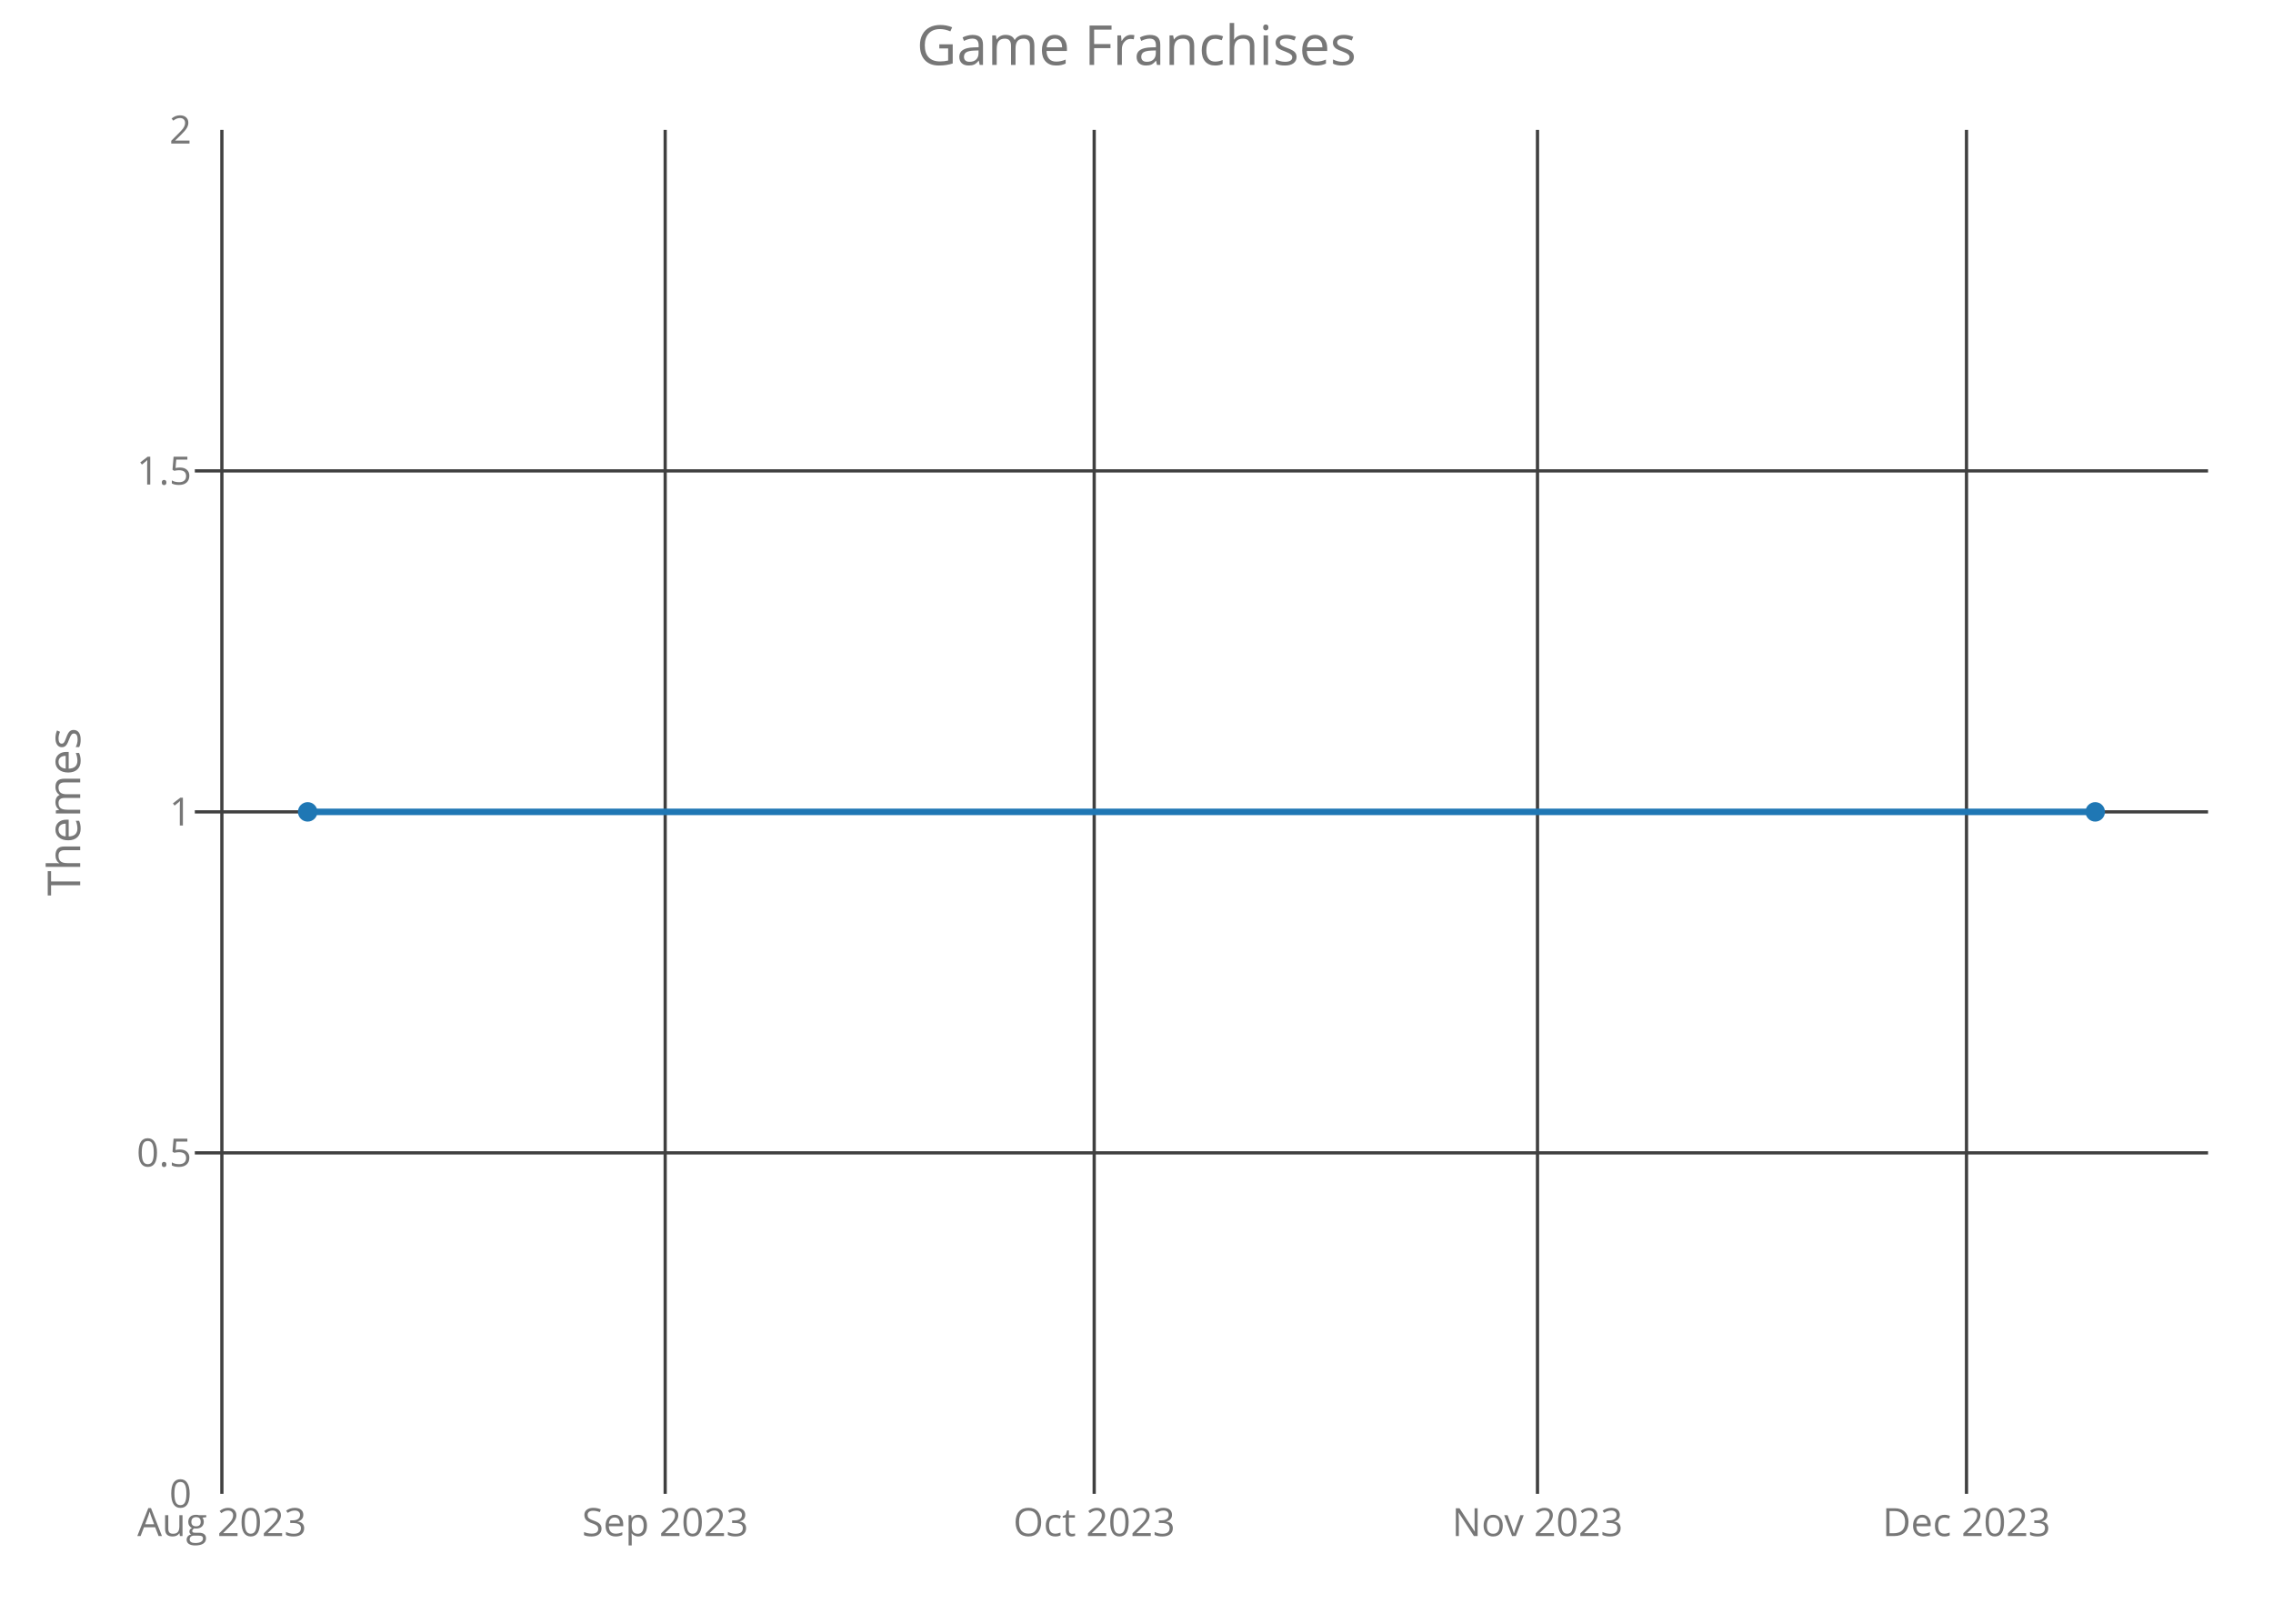
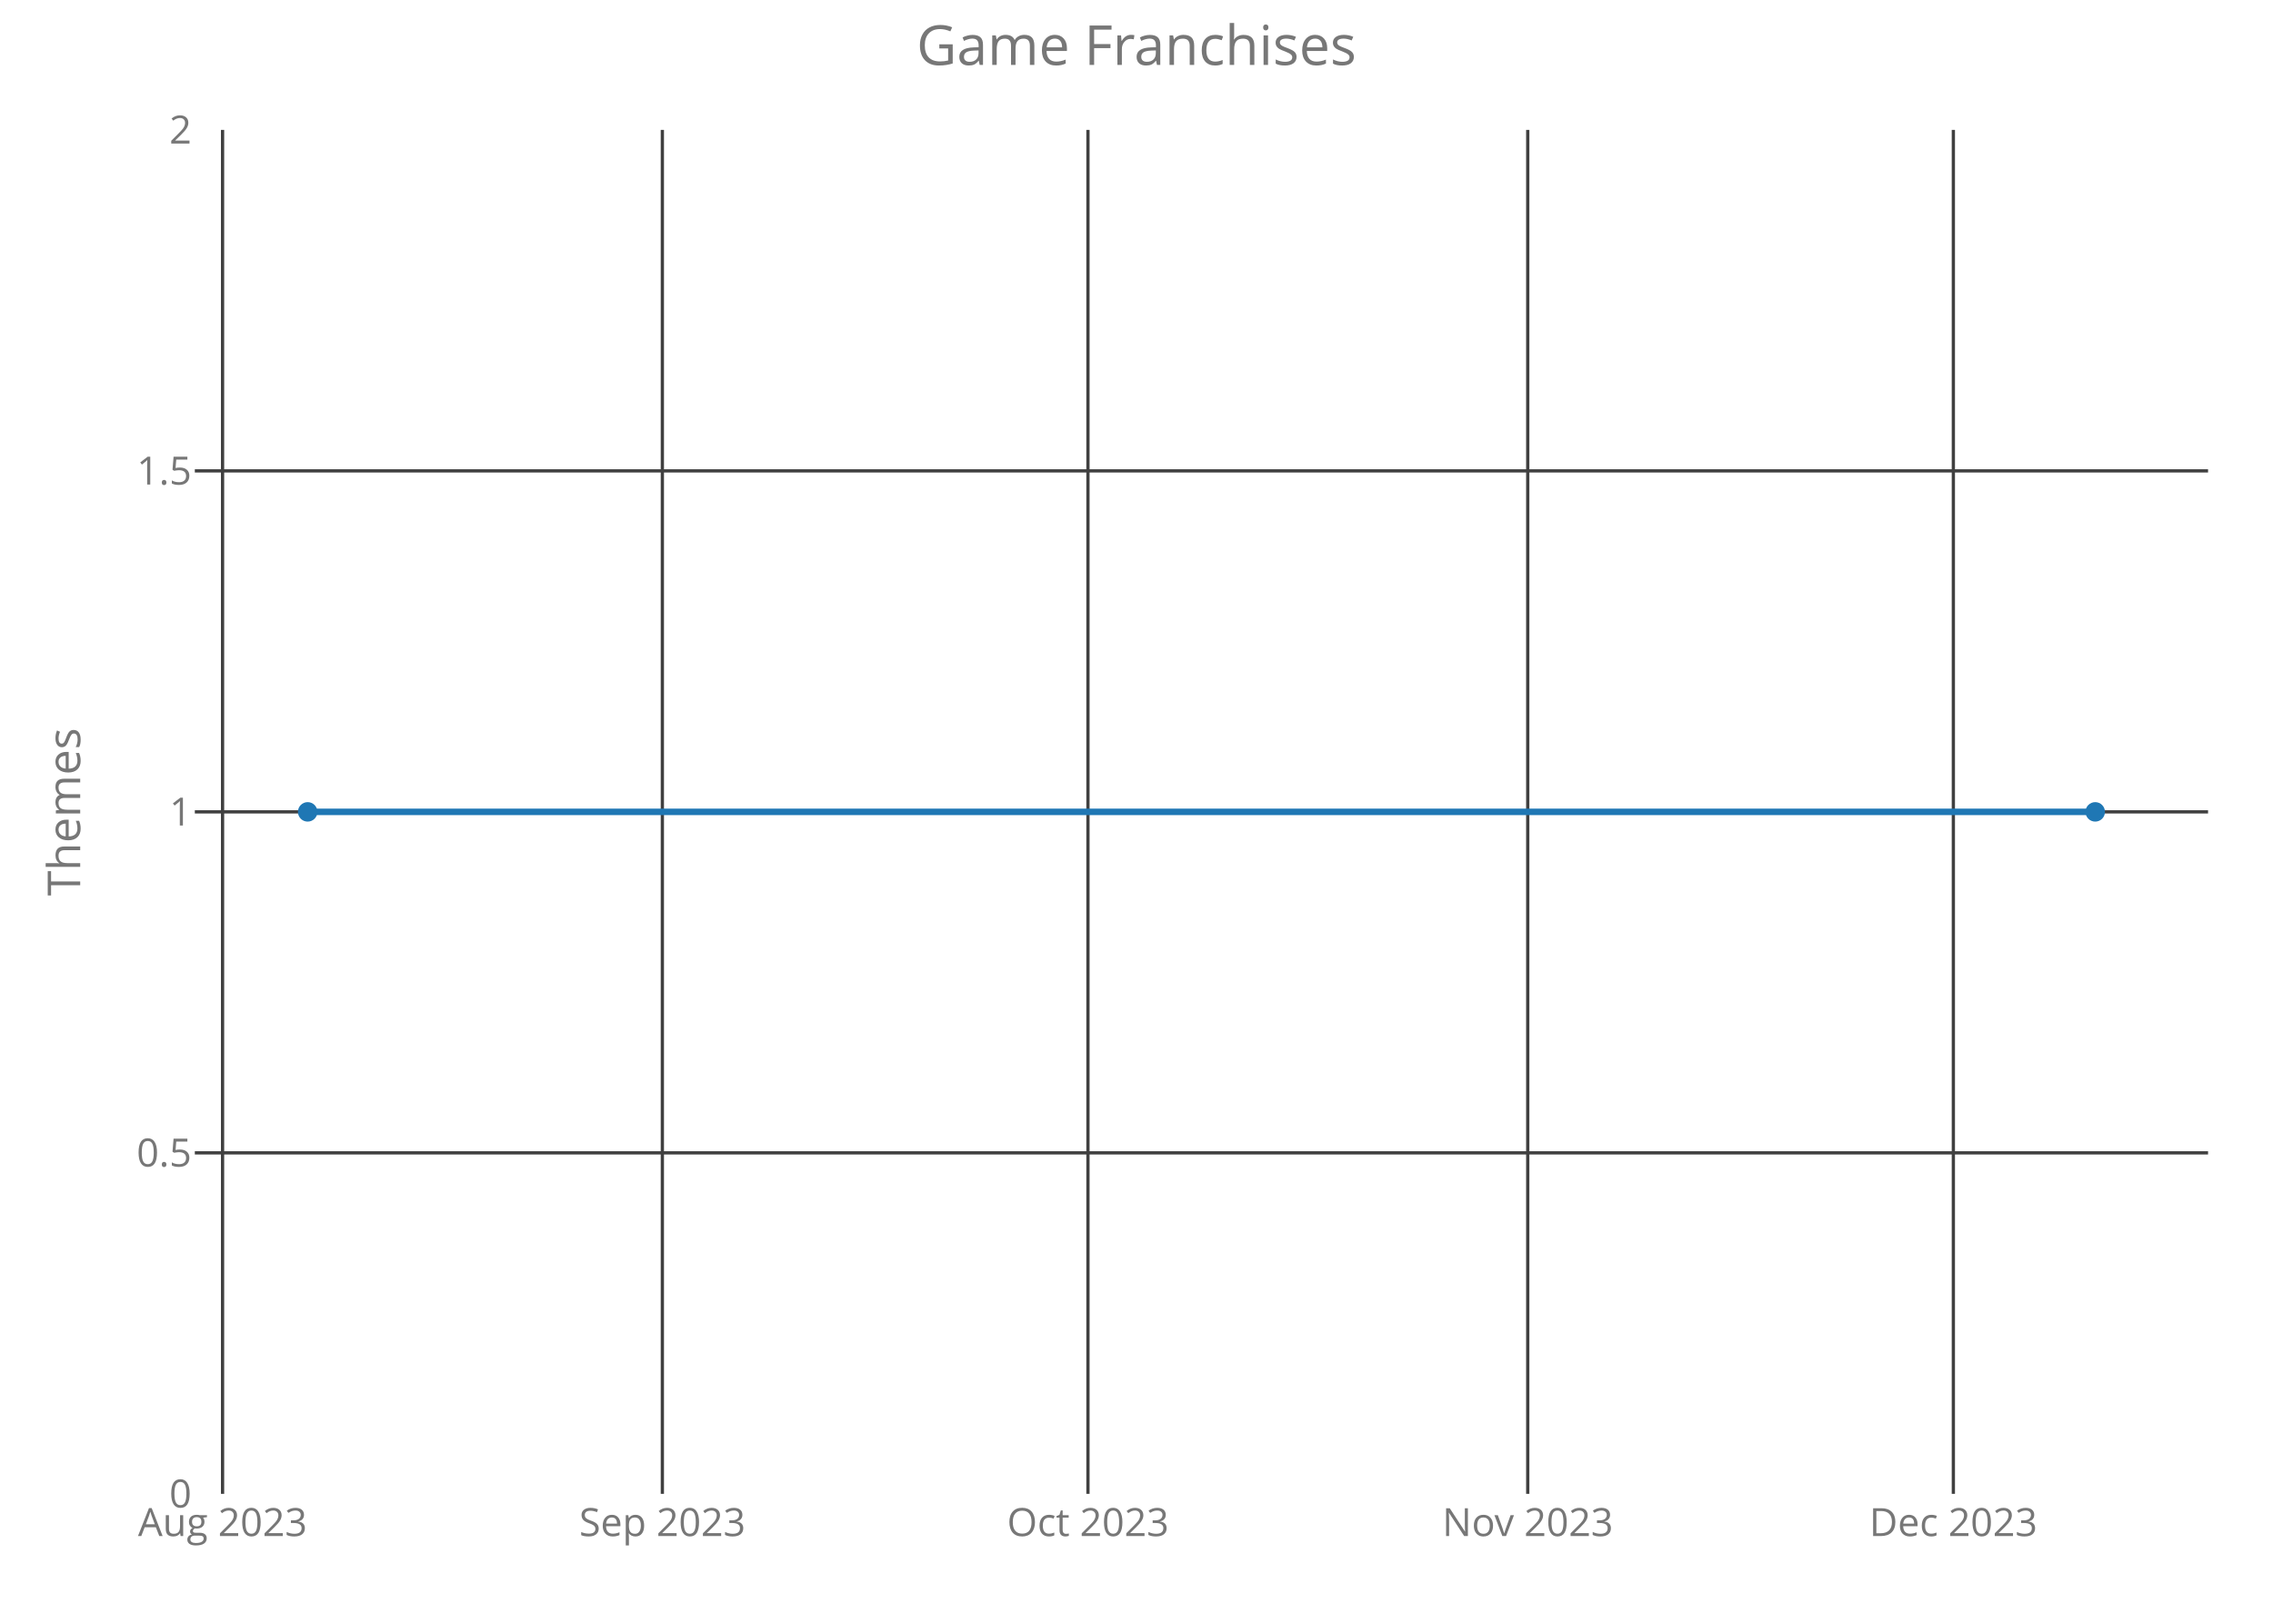
<svg xmlns="http://www.w3.org/2000/svg" class="main-svg" width="700" height="500" style="" viewBox="0 0 700 500">
  <rect x="0" y="0" width="700" height="500" style="fill: rgb(0, 0, 0); fill-opacity: 0;" />
-   <defs id="defs-7d1b4c">
+   <defs id="defs-c1b01c">
    <g class="clips">
-       <clipPath id="clip7d1b4cxyplot" class="plotclip">
+       <clipPath id="clipc1b01cxyplot" class="plotclip">
        <rect width="620" height="420" />
      </clipPath>
-       <clipPath class="axesclip" id="clip7d1b4cx">
+       <clipPath class="axesclip" id="clipc1b01cx">
        <rect x="60" y="0" width="620" height="500" />
      </clipPath>
-       <clipPath class="axesclip" id="clip7d1b4cy">
+       <clipPath class="axesclip" id="clipc1b01cy">
        <rect x="0" y="40" width="700" height="420" />
      </clipPath>
-       <clipPath class="axesclip" id="clip7d1b4cxy">
+       <clipPath class="axesclip" id="clipc1b01cxy">
        <rect x="60" y="40" width="620" height="420" />
      </clipPath>
    </g>
    <g class="gradients" />
  </defs>
  <g class="bglayer">
    <rect class="bg" x="60" y="40" width="620" height="420" style="fill: rgb(0, 0, 0); fill-opacity: 0; stroke-width: 0;" />
  </g>
  <g class="layer-below">
    <g class="imagelayer" />
    <g class="shapelayer" />
  </g>
  <g class="cartesianlayer">
    <g class="subplot xy">
      <g class="layer-subplot">
        <g class="shapelayer" />
        <g class="imagelayer" />
      </g>
      <g class="gridlayer">
        <g class="x">
-           <path class="xgrid crisp" transform="translate(68.33,0)" d="M0,40v420" style="stroke: rgb(64, 64, 64); stroke-opacity: 1; stroke-width: 1px;" />
-           <path class="xgrid crisp" transform="translate(204.85,0)" d="M0,40v420" style="stroke: rgb(64, 64, 64); stroke-opacity: 1; stroke-width: 1px;" />
-           <path class="xgrid crisp" transform="translate(336.97,0)" d="M0,40v420" style="stroke: rgb(64, 64, 64); stroke-opacity: 1; stroke-width: 1px;" />
-           <path class="xgrid crisp" transform="translate(473.49,0)" d="M0,40v420" style="stroke: rgb(64, 64, 64); stroke-opacity: 1; stroke-width: 1px;" />
-           <path class="xgrid crisp" transform="translate(605.61,0)" d="M0,40v420" style="stroke: rgb(64, 64, 64); stroke-opacity: 1; stroke-width: 1px;" />
+           <path class="xgrid crisp" transform="translate(68.54,0)" d="M0,40v420" style="stroke: rgb(64, 64, 64); stroke-opacity: 1; stroke-width: 1px;" />
+           <path class="xgrid crisp" transform="translate(203.98,0)" d="M0,40v420" style="stroke: rgb(64, 64, 64); stroke-opacity: 1; stroke-width: 1px;" />
+           <path class="xgrid crisp" transform="translate(335.05,0)" d="M0,40v420" style="stroke: rgb(64, 64, 64); stroke-opacity: 1; stroke-width: 1px;" />
+           <path class="xgrid crisp" transform="translate(470.49,0)" d="M0,40v420" style="stroke: rgb(64, 64, 64); stroke-opacity: 1; stroke-width: 1px;" />
+           <path class="xgrid crisp" transform="translate(601.56,0)" d="M0,40v420" style="stroke: rgb(64, 64, 64); stroke-opacity: 1; stroke-width: 1px;" />
        </g>
        <g class="y">
          <path class="ygrid crisp" transform="translate(0,355)" d="M60,0h620" style="stroke: rgb(64, 64, 64); stroke-opacity: 1; stroke-width: 1px;" />
          <path class="ygrid crisp" transform="translate(0,250)" d="M60,0h620" style="stroke: rgb(64, 64, 64); stroke-opacity: 1; stroke-width: 1px;" />
          <path class="ygrid crisp" transform="translate(0,145)" d="M60,0h620" style="stroke: rgb(64, 64, 64); stroke-opacity: 1; stroke-width: 1px;" />
        </g>
      </g>
      <g class="zerolinelayer" />
      <path class="xlines-below crisp" d="M0,0" style="fill: none;" />
      <path class="ylines-below crisp" d="M0,0" style="fill: none;" />
      <g class="overlines-below" />
      <g class="xaxislayer-below">
        <g class="xtick">
-           <text text-anchor="middle" x="0" y="473" transform="translate(68.33,0)" style="font-family: 'Open Sans'; font-size: 12px; fill: rgb(119, 119, 119); fill-opacity: 1; white-space: pre;">Aug 2023</text>
+           <text text-anchor="middle" x="0" y="473" transform="translate(68.54,0)" style="font-family: 'Open Sans'; font-size: 12px; fill: rgb(119, 119, 119); fill-opacity: 1; white-space: pre;">Aug 2023</text>
        </g>
        <g class="xtick">
-           <text text-anchor="middle" x="0" y="473" transform="translate(204.85,0)" style="font-family: 'Open Sans'; font-size: 12px; fill: rgb(119, 119, 119); fill-opacity: 1; white-space: pre;">Sep 2023</text>
+           <text text-anchor="middle" x="0" y="473" transform="translate(203.98,0)" style="font-family: 'Open Sans'; font-size: 12px; fill: rgb(119, 119, 119); fill-opacity: 1; white-space: pre;">Sep 2023</text>
        </g>
        <g class="xtick">
-           <text text-anchor="middle" x="0" y="473" transform="translate(336.97,0)" style="font-family: 'Open Sans'; font-size: 12px; fill: rgb(119, 119, 119); fill-opacity: 1; white-space: pre;">Oct 2023</text>
+           <text text-anchor="middle" x="0" y="473" transform="translate(335.05,0)" style="font-family: 'Open Sans'; font-size: 12px; fill: rgb(119, 119, 119); fill-opacity: 1; white-space: pre;">Oct 2023</text>
        </g>
        <g class="xtick">
-           <text text-anchor="middle" x="0" y="473" transform="translate(473.49,0)" style="font-family: 'Open Sans'; font-size: 12px; fill: rgb(119, 119, 119); fill-opacity: 1; white-space: pre;">Nov 2023</text>
+           <text text-anchor="middle" x="0" y="473" transform="translate(470.49,0)" style="font-family: 'Open Sans'; font-size: 12px; fill: rgb(119, 119, 119); fill-opacity: 1; white-space: pre;">Nov 2023</text>
        </g>
        <g class="xtick">
-           <text text-anchor="middle" x="0" y="473" transform="translate(605.61,0)" style="font-family: 'Open Sans'; font-size: 12px; fill: rgb(119, 119, 119); fill-opacity: 1; white-space: pre;">Dec 2023</text>
+           <text text-anchor="middle" x="0" y="473" transform="translate(601.56,0)" style="font-family: 'Open Sans'; font-size: 12px; fill: rgb(119, 119, 119); fill-opacity: 1; white-space: pre;">Dec 2023</text>
        </g>
      </g>
      <g class="yaxislayer-below">
        <g class="ytick">
          <text text-anchor="end" x="59" y="4.2" transform="translate(0,460)" style="font-family: 'Open Sans'; font-size: 12px; fill: rgb(119, 119, 119); fill-opacity: 1; white-space: pre;">0</text>
        </g>
        <g class="ytick">
          <text text-anchor="end" x="59" y="4.2" transform="translate(0,355)" style="font-family: 'Open Sans'; font-size: 12px; fill: rgb(119, 119, 119); fill-opacity: 1; white-space: pre;">0.5</text>
        </g>
        <g class="ytick">
          <text text-anchor="end" x="59" y="4.2" transform="translate(0,250)" style="font-family: 'Open Sans'; font-size: 12px; fill: rgb(119, 119, 119); fill-opacity: 1; white-space: pre;">1</text>
        </g>
        <g class="ytick">
          <text text-anchor="end" x="59" y="4.2" transform="translate(0,145)" style="font-family: 'Open Sans'; font-size: 12px; fill: rgb(119, 119, 119); fill-opacity: 1; white-space: pre;">1.5</text>
        </g>
        <g class="ytick">
          <text text-anchor="end" x="59" y="4.2" transform="translate(0,40)" style="font-family: 'Open Sans'; font-size: 12px; fill: rgb(119, 119, 119); fill-opacity: 1; white-space: pre;">2</text>
        </g>
      </g>
      <g class="overaxes-below" />
-       <g class="plot" transform="translate(60,40)" clip-path="url('#clip7d1b4cxyplot')">
+       <g class="plot" transform="translate(60,40)" clip-path="url('#clipc1b01cxyplot')">
        <g class="scatterlayer mlayer">
-           <g class="trace scatter trace098334" style="stroke-miterlimit: 2; opacity: 1;">
+           <g class="trace scatter trace93993d" style="stroke-miterlimit: 2; opacity: 1;">
            <g class="fills" />
            <g class="errorbars" />
            <g class="lines">
              <path class="js-line" d="M34.75,210L585.25,210" style="vector-effect: non-scaling-stroke; fill: none; stroke: rgb(31, 119, 180); stroke-opacity: 1; stroke-width: 2px; opacity: 1;" />
            </g>
            <g class="points">
              <path class="point" transform="translate(34.75,210)" d="M3,0A3,3 0 1,1 0,-3A3,3 0 0,1 3,0Z" style="opacity: 1; stroke-width: 0px; fill: rgb(31, 119, 180); fill-opacity: 1;" />
              <path class="point" transform="translate(585.25,210)" d="M3,0A3,3 0 1,1 0,-3A3,3 0 0,1 3,0Z" style="opacity: 1; stroke-width: 0px; fill: rgb(31, 119, 180); fill-opacity: 1;" />
            </g>
            <g class="text" />
          </g>
        </g>
      </g>
      <g class="overplot" />
      <path class="xlines-above" />
      <path class="ylines-above" />
      <g class="overlines-above" />
      <g class="xaxislayer-above" />
      <g class="yaxislayer-above" />
      <g class="overaxes-above" />
    </g>
  </g>
  <g class="polarlayer" />
  <g class="ternarylayer" />
  <g class="geolayer" />
  <g class="funnelarealayer" />
  <g class="pielayer" />
  <g class="treemaplayer" />
  <g class="sunburstlayer" />
  <g class="glimages" />
-   <defs id="topdefs-7d1b4c">
+   <defs id="topdefs-c1b01c">
    <g class="clips" />
  </defs>
  <g class="layer-above">
    <g class="imagelayer" />
    <g class="shapelayer" />
  </g>
  <g class="infolayer">
    <g class="g-gtitle">
      <text class="gtitle" x="350" y="20" text-anchor="middle" dy="0em" style="font-family: 'Open Sans'; font-size: 17px; fill: rgb(119, 119, 119); opacity: 1; font-weight: normal; white-space: pre;">Game Franchises</text>
    </g>
    <g class="g-xtitle" />
    <g class="g-ytitle">
      <text class="ytitle" transform="rotate(-90,24.7,250)" x="24.7" y="250" text-anchor="middle" style="font-family: 'Open Sans'; font-size: 14px; fill: rgb(119, 119, 119); opacity: 1; font-weight: normal; white-space: pre;">Themes</text>
    </g>
  </g>
</svg>
